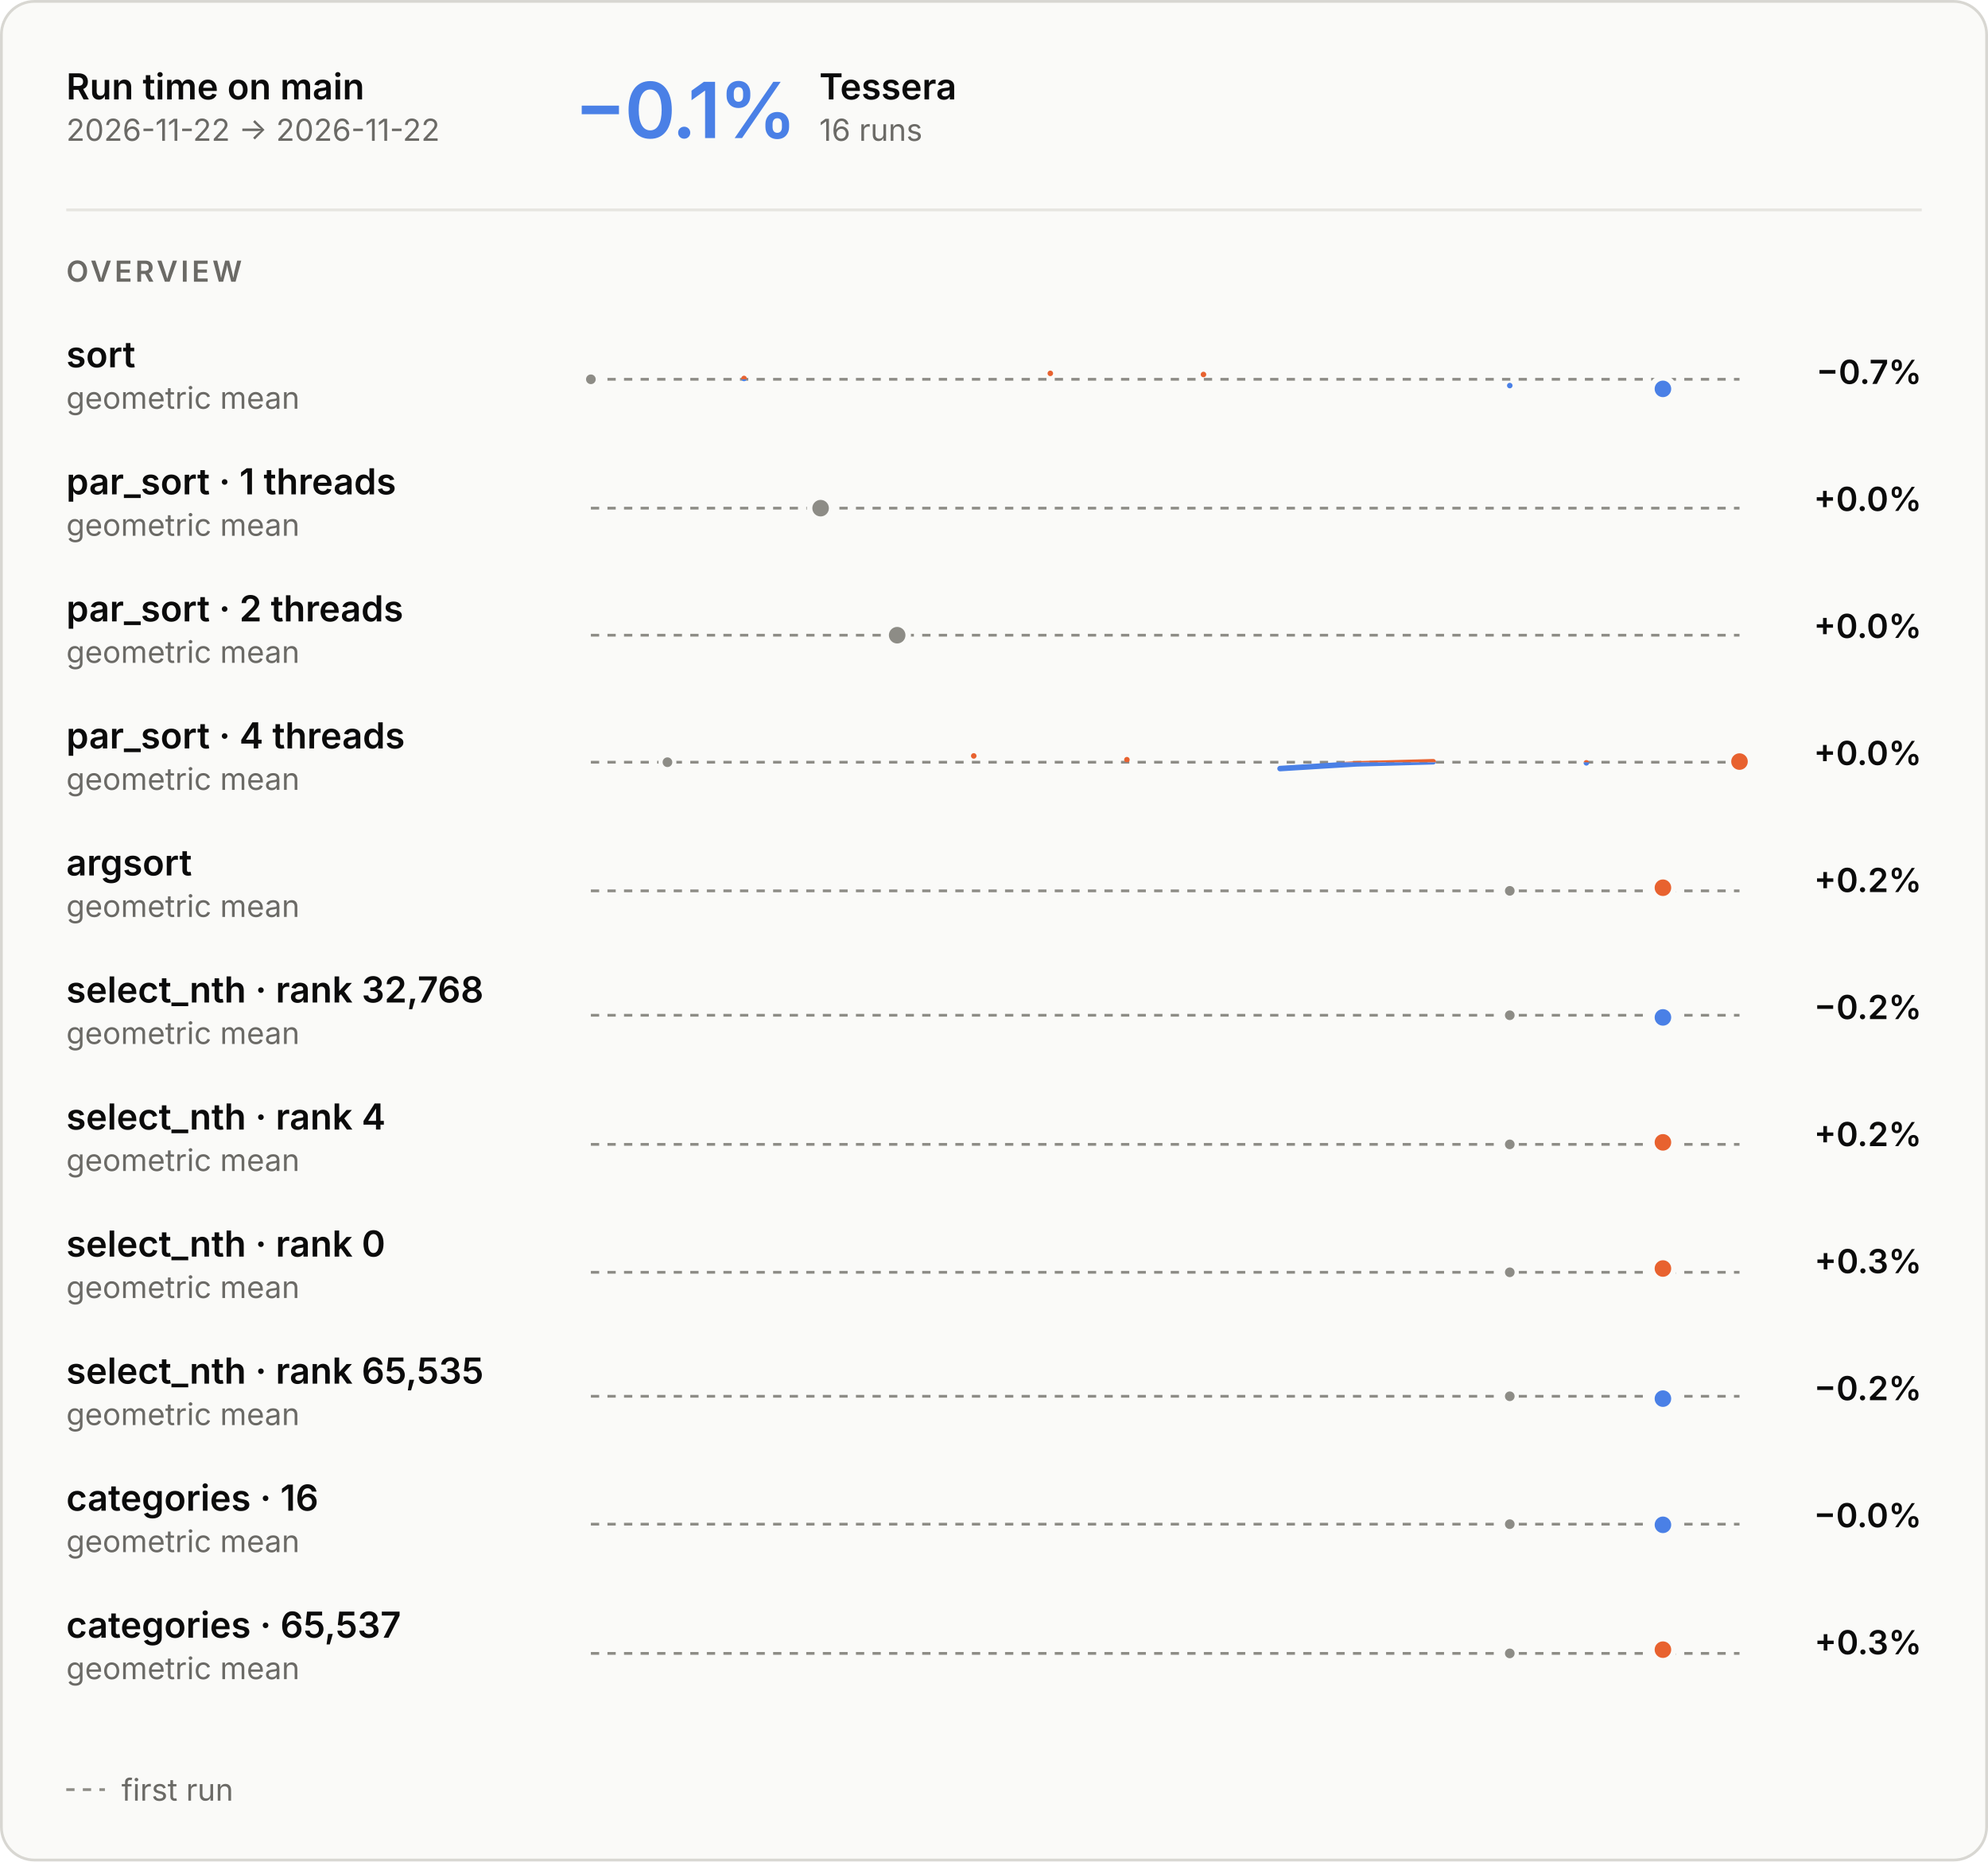
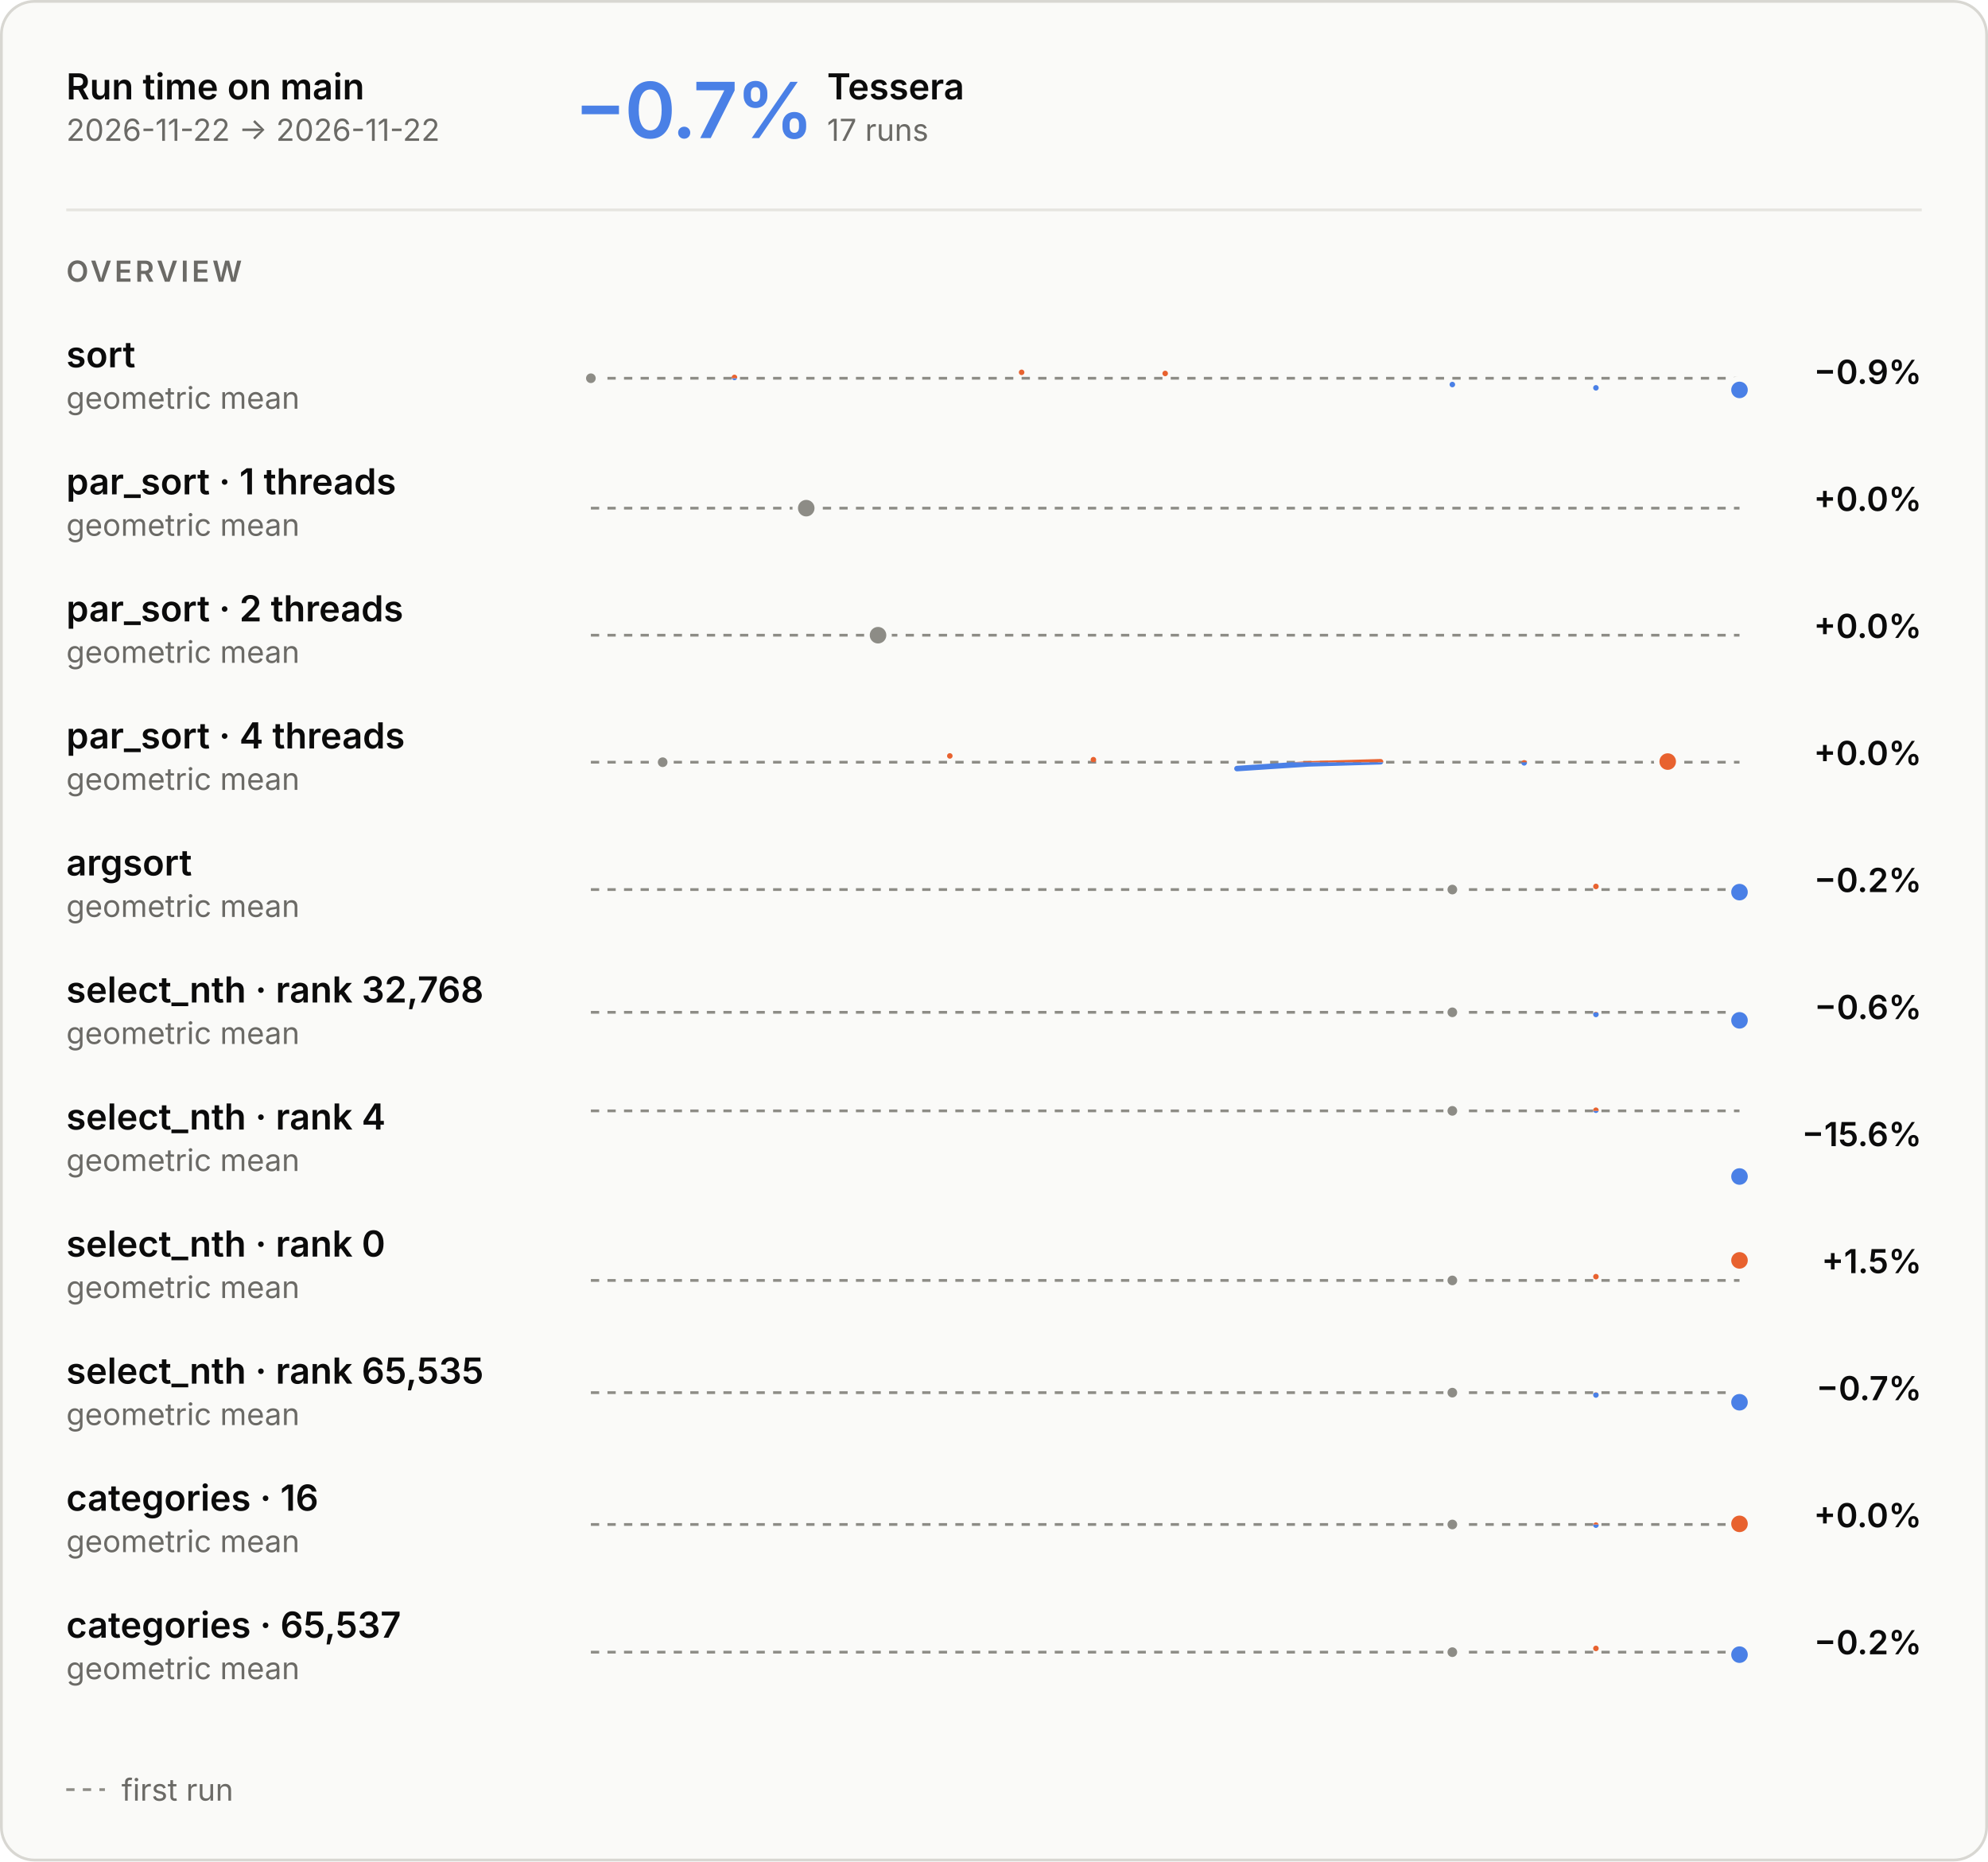
<svg xmlns="http://www.w3.org/2000/svg" aria-describedby="main-overview-description" aria-labelledby="main-overview-title" role="img" style="font-family:Inter, -apple-system, BlinkMacSystemFont, &quot;Segoe UI&quot;, Helvetica, Arial, sans-serif;font-size:13px;background:none" viewBox="0 0 720 674" height="674" width="720" text-anchor="middle" font-size="10" font-family="system-ui, sans-serif" fill="currentColor" class="benchmark-figure">
  <style>:where(.benchmark-figure) {
  --plot-background: white;
  display: block;
  height: auto;
  height: intrinsic;
  max-width: 100%;
}
:where(.benchmark-figure text),
:where(.benchmark-figure tspan) {
  white-space: pre;
}</style>
  <g class="figure-fill-panel figure-stroke-border" stroke="#d8d7d2" fill="#fafaf8" aria-label="rect">
    <rect rx="12" height="673" width="719" y="0.5" x="0.5" />
  </g>
  <style>
    .benchmark-figure { font-feature-settings: "tnum", "cv11"; }
    .benchmark-figure [font-size="10.5"] { letter-spacing: 1.1px; }
    .benchmark-figure [font-size="28"] { font-feature-settings: "pnum"; letter-spacing: -.6px; }
    @media (prefers-color-scheme: dark) { .benchmark-figure .figure-fill-panel { fill: #1e1e1d; }
.benchmark-figure .figure-fill-axis { fill: #6f6e69; }
.benchmark-figure .figure-fill-ink { fill: #e8e7e3; }
.benchmark-figure .figure-fill-muted { fill: #a3a29b; }
.benchmark-figure .figure-stroke-border { stroke: #3a3a37; }
.benchmark-figure .figure-stroke-axis { stroke: #6f6e69; }
.benchmark-figure .figure-stroke-panel { stroke: #1e1e1d; }
.benchmark-figure .figure-stroke-rule { stroke: #30302e; } }
    html:not(.dark) .benchmark-figure .figure-fill-panel { fill: #fafaf8; }
html.dark .benchmark-figure .figure-fill-panel { fill: #1e1e1d; }
html:not(.dark) .benchmark-figure .figure-fill-axis { fill: #8d8c86; }
html.dark .benchmark-figure .figure-fill-axis { fill: #6f6e69; }
html:not(.dark) .benchmark-figure .figure-fill-ink { fill: #0b0b0b; }
html.dark .benchmark-figure .figure-fill-ink { fill: #e8e7e3; }
html:not(.dark) .benchmark-figure .figure-fill-muted { fill: #6b6a66; }
html.dark .benchmark-figure .figure-fill-muted { fill: #a3a29b; }
html:not(.dark) .benchmark-figure .figure-stroke-border { stroke: #d8d7d2; }
html.dark .benchmark-figure .figure-stroke-border { stroke: #3a3a37; }
html:not(.dark) .benchmark-figure .figure-stroke-axis { stroke: #8d8c86; }
html.dark .benchmark-figure .figure-stroke-axis { stroke: #6f6e69; }
html:not(.dark) .benchmark-figure .figure-stroke-panel { stroke: #fafaf8; }
html.dark .benchmark-figure .figure-stroke-panel { stroke: #1e1e1d; }
html:not(.dark) .benchmark-figure .figure-stroke-rule { stroke: #e6e5e0; }
html.dark .benchmark-figure .figure-stroke-rule { stroke: #30302e; }
  </style>
  <g class="figure-stroke-axis" stroke-dasharray="3 3" stroke="#8d8c86" aria-label="rule">
-     <line y2="137.337" y1="137.337" x2="630" x1="214" />
+     <line y2="136.96" y1="136.96" x2="630" x1="214" />
  </g>
  <clipPath id="main-overview-clip-0">
-     <rect height="15.663" width="416" y="137.337" x="214" />
+     <rect height="16.04" width="416" y="136.96" x="214" />
  </clipPath>
  <g clip-path="url(#main-overview-clip-0)" aria-label="line">
    <g stroke-linecap="round" stroke-linejoin="round" stroke-width="2" stroke="#4a80e6" fill="none">
-       <path d="M214,137.337ZM269.467,137.036ZM380.4,135.193ZM435.867,135.599ZM546.8,139.61ZM602.267,140.807Z" />
+       <path d="M214,136.96ZM266,136.659ZM370,134.816ZM422,135.222ZM526,139.233ZM578,140.43ZM630,141.184Z" />
    </g>
  </g>
  <clipPath id="main-overview-clip-1">
-     <rect height="14.337" width="416" y="123" x="214" />
+     <rect height="13.96" width="416" y="123" x="214" />
  </clipPath>
  <g clip-path="url(#main-overview-clip-1)" aria-label="line">
    <g stroke-linecap="round" stroke-linejoin="round" stroke-width="2" stroke="#e8622f" fill="none">
-       <path d="M214,137.337ZM269.467,137.036ZM380.4,135.193ZM435.867,135.599ZM546.8,139.61ZM602.267,140.807Z" />
-     </g>
-   </g>
-   <g class="figure-fill-axis figure-stroke-panel" stroke-width="1.5" stroke="#fafaf8" fill="#8d8c86" aria-label="dot">
-     <circle r="2.5" cy="137.337" cx="214" />
-   </g>
-   <g class="figure-stroke-panel" stroke-width="2" stroke="#fafaf8" fill="#4a80e6" aria-label="dot">
-     <circle r="4" cy="140.807" cx="602.267" />
+       <path d="M214,136.96ZM266,136.659ZM370,134.816ZM422,135.222ZM526,139.233ZM578,140.43ZM630,141.184Z" />
+     </g>
+   </g>
+   <g class="figure-fill-axis figure-stroke-panel" stroke-width="1.5" stroke="#fafaf8" fill="#8d8c86" aria-label="dot">
+     <circle r="2.5" cy="136.96" cx="214" />
+   </g>
+   <g class="figure-stroke-panel" stroke-width="2" stroke="#fafaf8" fill="#4a80e6" aria-label="dot">
+     <circle r="4" cy="141.184" cx="630" />
  </g>
  <g class="figure-stroke-axis" stroke-dasharray="3 3" stroke="#8d8c86" aria-label="rule">
    <line y2="184" y1="184" x2="630" x1="214" />
  </g>
  <clipPath id="main-overview-clip-2">
    <rect height="30" width="416" y="169" x="214" />
  </clipPath>
  <g clip-path="url(#main-overview-clip-2)" aria-label="line">
    <g class="figure-stroke-axis" stroke-linecap="round" stroke-linejoin="round" stroke-width="2" stroke="#8d8c86" fill="none">
-       <path d="M297.2,184Z" />
+       <path d="M292,184Z" />
    </g>
  </g>
  <g class="figure-fill-axis figure-stroke-panel" stroke-width="2" stroke="#fafaf8" fill="#8d8c86" aria-label="dot">
-     <circle r="4" cy="184" cx="297.2" />
+     <circle r="4" cy="184" cx="292" />
  </g>
  <g class="figure-stroke-axis" stroke-dasharray="3 3" stroke="#8d8c86" aria-label="rule">
    <line y2="230" y1="230" x2="630" x1="214" />
  </g>
  <clipPath id="main-overview-clip-3">
    <rect height="30" width="416" y="215" x="214" />
  </clipPath>
  <g clip-path="url(#main-overview-clip-3)" aria-label="line">
    <g class="figure-stroke-axis" stroke-linecap="round" stroke-linejoin="round" stroke-width="2" stroke="#8d8c86" fill="none">
-       <path d="M324.933,230Z" />
+       <path d="M318,230Z" />
    </g>
  </g>
  <g class="figure-fill-axis figure-stroke-panel" stroke-width="2" stroke="#fafaf8" fill="#8d8c86" aria-label="dot">
-     <circle r="4" cy="230" cx="324.933" />
+     <circle r="4" cy="230" cx="318" />
  </g>
  <g class="figure-stroke-axis" stroke-dasharray="3 3" stroke="#8d8c86" aria-label="rule">
    <line y2="275.988" y1="275.988" x2="630" x1="214" />
  </g>
  <clipPath id="main-overview-clip-4">
    <rect height="15.012" width="416" y="275.988" x="214" />
  </clipPath>
  <g clip-path="url(#main-overview-clip-4)" aria-label="line">
    <g stroke-linecap="round" stroke-linejoin="round" stroke-width="2" stroke="#4a80e6" fill="none">
-       <path d="M241.733,275.988ZM352.667,273.709ZM408.133,275.075ZM463.6,278.291L491.333,276.589L519.067,275.821M574.533,276.22ZM630,275.758Z" />
+       <path d="M240,275.988ZM344,273.709ZM396,275.075ZM448,278.291L474,276.589L500,275.821M552,276.22ZM604,275.758Z" />
    </g>
  </g>
  <clipPath id="main-overview-clip-5">
    <rect height="14.988" width="416" y="261" x="214" />
  </clipPath>
  <g clip-path="url(#main-overview-clip-5)" aria-label="line">
    <g stroke-linecap="round" stroke-linejoin="round" stroke-width="2" stroke="#e8622f" fill="none">
-       <path d="M241.733,275.988ZM352.667,273.709ZM408.133,275.075ZM463.6,278.291L491.333,276.589L519.067,275.821M574.533,276.22ZM630,275.758Z" />
-     </g>
-   </g>
-   <g class="figure-fill-axis figure-stroke-panel" stroke-width="1.5" stroke="#fafaf8" fill="#8d8c86" aria-label="dot">
-     <circle r="2.5" cy="275.988" cx="241.733" />
+       <path d="M240,275.988ZM344,273.709ZM396,275.075ZM448,278.291L474,276.589L500,275.821M552,276.22ZM604,275.758Z" />
+     </g>
+   </g>
+   <g class="figure-fill-axis figure-stroke-panel" stroke-width="1.5" stroke="#fafaf8" fill="#8d8c86" aria-label="dot">
+     <circle r="2.5" cy="275.988" cx="240" />
  </g>
  <g class="figure-stroke-panel" stroke-width="2" stroke="#fafaf8" fill="#e8622f" aria-label="dot">
-     <circle r="4" cy="275.758" cx="630" />
-   </g>
-   <g class="figure-stroke-axis" stroke-dasharray="3 3" stroke="#8d8c86" aria-label="rule">
-     <line y2="322.565" y1="322.565" x2="630" x1="214" />
+     <circle r="4" cy="275.758" cx="604" />
+   </g>
+   <g class="figure-stroke-axis" stroke-dasharray="3 3" stroke="#8d8c86" aria-label="rule">
+     <line y2="322.1" y1="322.1" x2="630" x1="214" />
  </g>
  <clipPath id="main-overview-clip-6">
-     <rect height="14.435" width="416" y="322.565" x="214" />
+     <rect height="14.9" width="416" y="322.1" x="214" />
  </clipPath>
  <g clip-path="url(#main-overview-clip-6)" aria-label="line">
    <g stroke-linecap="round" stroke-linejoin="round" stroke-width="2" stroke="#4a80e6" fill="none">
-       <path d="M546.8,322.565ZM602.267,321.435Z" />
+       <path d="M526,322.1ZM578,320.969ZM630,323.031Z" />
    </g>
  </g>
  <clipPath id="main-overview-clip-7">
-     <rect height="15.565" width="416" y="307" x="214" />
+     <rect height="15.1" width="416" y="307" x="214" />
  </clipPath>
  <g clip-path="url(#main-overview-clip-7)" aria-label="line">
    <g stroke-linecap="round" stroke-linejoin="round" stroke-width="2" stroke="#e8622f" fill="none">
-       <path d="M546.8,322.565ZM602.267,321.435Z" />
-     </g>
-   </g>
-   <g class="figure-fill-axis figure-stroke-panel" stroke-width="1.5" stroke="#fafaf8" fill="#8d8c86" aria-label="dot">
-     <circle r="2.5" cy="322.565" cx="546.8" />
+       <path d="M526,322.1ZM578,320.969ZM630,323.031Z" />
+     </g>
+   </g>
+   <g class="figure-fill-axis figure-stroke-panel" stroke-width="1.5" stroke="#fafaf8" fill="#8d8c86" aria-label="dot">
+     <circle r="2.5" cy="322.1" cx="526" />
+   </g>
+   <g class="figure-stroke-panel" stroke-width="2" stroke="#fafaf8" fill="#4a80e6" aria-label="dot">
+     <circle r="4" cy="323.031" cx="630" />
+   </g>
+   <g class="figure-stroke-axis" stroke-dasharray="3 3" stroke="#8d8c86" aria-label="rule">
+     <line y2="366.545" y1="366.545" x2="630" x1="214" />
+   </g>
+   <clipPath id="main-overview-clip-8">
+     <rect height="16.455" width="416" y="366.545" x="214" />
+   </clipPath>
+   <g clip-path="url(#main-overview-clip-8)" aria-label="line">
+     <g stroke-linecap="round" stroke-linejoin="round" stroke-width="2" stroke="#4a80e6" fill="none">
+       <path d="M526,366.545ZM578,367.324ZM630,369.455Z" />
+     </g>
+   </g>
+   <clipPath id="main-overview-clip-9">
+     <rect height="13.545" width="416" y="353" x="214" />
+   </clipPath>
+   <g clip-path="url(#main-overview-clip-9)" aria-label="line">
+     <g stroke-linecap="round" stroke-linejoin="round" stroke-width="2" stroke="#e8622f" fill="none">
+       <path d="M526,366.545ZM578,367.324ZM630,369.455Z" />
+     </g>
+   </g>
+   <g class="figure-fill-axis figure-stroke-panel" stroke-width="1.5" stroke="#fafaf8" fill="#8d8c86" aria-label="dot">
+     <circle r="2.5" cy="366.545" cx="526" />
+   </g>
+   <g class="figure-stroke-panel" stroke-width="2" stroke="#fafaf8" fill="#4a80e6" aria-label="dot">
+     <circle r="4" cy="369.455" cx="630" />
+   </g>
+   <g class="figure-stroke-axis" stroke-dasharray="3 3" stroke="#8d8c86" aria-label="rule">
+     <line y2="402.232" y1="402.232" x2="630" x1="214" />
+   </g>
+   <clipPath id="main-overview-clip-10">
+     <rect height="26.768" width="416" y="402.232" x="214" />
+   </clipPath>
+   <g clip-path="url(#main-overview-clip-10)" aria-label="line">
+     <g stroke-linecap="round" stroke-linejoin="round" stroke-width="2" stroke="#4a80e6" fill="none">
+       <path d="M526,402.232ZM578,402ZM630,426Z" />
+     </g>
+   </g>
+   <clipPath id="main-overview-clip-11">
+     <rect height="3.232" width="416" y="399" x="214" />
+   </clipPath>
+   <g clip-path="url(#main-overview-clip-11)" aria-label="line">
+     <g stroke-linecap="round" stroke-linejoin="round" stroke-width="2" stroke="#e8622f" fill="none">
+       <path d="M526,402.232ZM578,402ZM630,426Z" />
+     </g>
+   </g>
+   <g class="figure-fill-axis figure-stroke-panel" stroke-width="1.5" stroke="#fafaf8" fill="#8d8c86" aria-label="dot">
+     <circle r="2.5" cy="402.232" cx="526" />
+   </g>
+   <g class="figure-stroke-panel" stroke-width="2" stroke="#fafaf8" fill="#4a80e6" aria-label="dot">
+     <circle r="4" cy="426" cx="630" />
+   </g>
+   <g class="figure-stroke-axis" stroke-dasharray="3 3" stroke="#8d8c86" aria-label="rule">
+     <line y2="463.628" y1="463.628" x2="630" x1="214" />
+   </g>
+   <clipPath id="main-overview-clip-12">
+     <rect height="11.372" width="416" y="463.628" x="214" />
+   </clipPath>
+   <g clip-path="url(#main-overview-clip-12)" aria-label="line">
+     <g stroke-linecap="round" stroke-linejoin="round" stroke-width="2" stroke="#4a80e6" fill="none">
+       <path d="M526,463.628ZM578,462.263ZM630,456.372Z" />
+     </g>
+   </g>
+   <clipPath id="main-overview-clip-13">
+     <rect height="18.628" width="416" y="445" x="214" />
+   </clipPath>
+   <g clip-path="url(#main-overview-clip-13)" aria-label="line">
+     <g stroke-linecap="round" stroke-linejoin="round" stroke-width="2" stroke="#e8622f" fill="none">
+       <path d="M526,463.628ZM578,462.263ZM630,456.372Z" />
+     </g>
+   </g>
+   <g class="figure-fill-axis figure-stroke-panel" stroke-width="1.5" stroke="#fafaf8" fill="#8d8c86" aria-label="dot">
+     <circle r="2.5" cy="463.628" cx="526" />
  </g>
  <g class="figure-stroke-panel" stroke-width="2" stroke="#fafaf8" fill="#e8622f" aria-label="dot">
-     <circle r="4" cy="321.435" cx="602.267" />
-   </g>
-   <g class="figure-stroke-axis" stroke-dasharray="3 3" stroke="#8d8c86" aria-label="rule">
-     <line y2="367.61" y1="367.61" x2="630" x1="214" />
-   </g>
-   <clipPath id="main-overview-clip-8">
-     <rect height="15.39" width="416" y="367.61" x="214" />
-   </clipPath>
-   <g clip-path="url(#main-overview-clip-8)" aria-label="line">
-     <g stroke-linecap="round" stroke-linejoin="round" stroke-width="2" stroke="#4a80e6" fill="none">
-       <path d="M546.8,367.61ZM602.267,368.39Z" />
-     </g>
-   </g>
-   <clipPath id="main-overview-clip-9">
-     <rect height="14.61" width="416" y="353" x="214" />
-   </clipPath>
-   <g clip-path="url(#main-overview-clip-9)" aria-label="line">
-     <g stroke-linecap="round" stroke-linejoin="round" stroke-width="2" stroke="#e8622f" fill="none">
-       <path d="M546.8,367.61ZM602.267,368.39Z" />
-     </g>
-   </g>
-   <g class="figure-fill-axis figure-stroke-panel" stroke-width="1.5" stroke="#fafaf8" fill="#8d8c86" aria-label="dot">
-     <circle r="2.5" cy="367.61" cx="546.8" />
-   </g>
-   <g class="figure-stroke-panel" stroke-width="2" stroke="#fafaf8" fill="#4a80e6" aria-label="dot">
-     <circle r="4" cy="368.39" cx="602.267" />
-   </g>
-   <g class="figure-stroke-axis" stroke-dasharray="3 3" stroke="#8d8c86" aria-label="rule">
-     <line y2="414.365" y1="414.365" x2="630" x1="214" />
-   </g>
-   <clipPath id="main-overview-clip-10">
-     <rect height="14.635" width="416" y="414.365" x="214" />
-   </clipPath>
-   <g clip-path="url(#main-overview-clip-10)" aria-label="line">
-     <g stroke-linecap="round" stroke-linejoin="round" stroke-width="2" stroke="#4a80e6" fill="none">
-       <path d="M546.8,414.365ZM602.267,413.635Z" />
-     </g>
-   </g>
-   <clipPath id="main-overview-clip-11">
-     <rect height="15.365" width="416" y="399" x="214" />
-   </clipPath>
-   <g clip-path="url(#main-overview-clip-11)" aria-label="line">
-     <g stroke-linecap="round" stroke-linejoin="round" stroke-width="2" stroke="#e8622f" fill="none">
-       <path d="M546.8,414.365ZM602.267,413.635Z" />
-     </g>
-   </g>
-   <g class="figure-fill-axis figure-stroke-panel" stroke-width="1.5" stroke="#fafaf8" fill="#8d8c86" aria-label="dot">
-     <circle r="2.5" cy="414.365" cx="546.8" />
+     <circle r="4" cy="456.372" cx="630" />
+   </g>
+   <g class="figure-stroke-axis" stroke-dasharray="3 3" stroke="#8d8c86" aria-label="rule">
+     <line y2="504.259" y1="504.259" x2="630" x1="214" />
+   </g>
+   <clipPath id="main-overview-clip-14">
+     <rect height="16.741" width="416" y="504.259" x="214" />
+   </clipPath>
+   <g clip-path="url(#main-overview-clip-14)" aria-label="line">
+     <g stroke-linecap="round" stroke-linejoin="round" stroke-width="2" stroke="#4a80e6" fill="none">
+       <path d="M526,504.259ZM578,505.114ZM630,507.741Z" />
+     </g>
+   </g>
+   <clipPath id="main-overview-clip-15">
+     <rect height="13.259" width="416" y="491" x="214" />
+   </clipPath>
+   <g clip-path="url(#main-overview-clip-15)" aria-label="line">
+     <g stroke-linecap="round" stroke-linejoin="round" stroke-width="2" stroke="#e8622f" fill="none">
+       <path d="M526,504.259ZM578,505.114ZM630,507.741Z" />
+     </g>
+   </g>
+   <g class="figure-fill-axis figure-stroke-panel" stroke-width="1.5" stroke="#fafaf8" fill="#8d8c86" aria-label="dot">
+     <circle r="2.5" cy="504.259" cx="526" />
+   </g>
+   <g class="figure-stroke-panel" stroke-width="2" stroke="#fafaf8" fill="#4a80e6" aria-label="dot">
+     <circle r="4" cy="507.741" cx="630" />
+   </g>
+   <g class="figure-stroke-axis" stroke-dasharray="3 3" stroke="#8d8c86" aria-label="rule">
+     <line y2="551.995" y1="551.995" x2="630" x1="214" />
+   </g>
+   <clipPath id="main-overview-clip-16">
+     <rect height="15.005" width="416" y="551.995" x="214" />
+   </clipPath>
+   <g clip-path="url(#main-overview-clip-16)" aria-label="line">
+     <g stroke-linecap="round" stroke-linejoin="round" stroke-width="2" stroke="#4a80e6" fill="none">
+       <path d="M526,551.995ZM578,552.231ZM630,551.769Z" />
+     </g>
+   </g>
+   <clipPath id="main-overview-clip-17">
+     <rect height="14.995" width="416" y="537" x="214" />
+   </clipPath>
+   <g clip-path="url(#main-overview-clip-17)" aria-label="line">
+     <g stroke-linecap="round" stroke-linejoin="round" stroke-width="2" stroke="#e8622f" fill="none">
+       <path d="M526,551.995ZM578,552.231ZM630,551.769Z" />
+     </g>
+   </g>
+   <g class="figure-fill-axis figure-stroke-panel" stroke-width="1.5" stroke="#fafaf8" fill="#8d8c86" aria-label="dot">
+     <circle r="2.5" cy="551.995" cx="526" />
  </g>
  <g class="figure-stroke-panel" stroke-width="2" stroke="#fafaf8" fill="#e8622f" aria-label="dot">
-     <circle r="4" cy="413.635" cx="602.267" />
-   </g>
-   <g class="figure-stroke-axis" stroke-dasharray="3 3" stroke="#8d8c86" aria-label="rule">
-     <line y2="460.683" y1="460.683" x2="630" x1="214" />
-   </g>
-   <clipPath id="main-overview-clip-12">
-     <rect height="14.317" width="416" y="460.683" x="214" />
-   </clipPath>
-   <g clip-path="url(#main-overview-clip-12)" aria-label="line">
-     <g stroke-linecap="round" stroke-linejoin="round" stroke-width="2" stroke="#4a80e6" fill="none">
-       <path d="M546.8,460.683ZM602.267,459.317Z" />
-     </g>
-   </g>
-   <clipPath id="main-overview-clip-13">
-     <rect height="15.683" width="416" y="445" x="214" />
-   </clipPath>
-   <g clip-path="url(#main-overview-clip-13)" aria-label="line">
-     <g stroke-linecap="round" stroke-linejoin="round" stroke-width="2" stroke="#e8622f" fill="none">
-       <path d="M546.8,460.683ZM602.267,459.317Z" />
-     </g>
-   </g>
-   <g class="figure-fill-axis figure-stroke-panel" stroke-width="1.5" stroke="#fafaf8" fill="#8d8c86" aria-label="dot">
-     <circle r="2.5" cy="460.683" cx="546.8" />
-   </g>
-   <g class="figure-stroke-panel" stroke-width="2" stroke="#fafaf8" fill="#e8622f" aria-label="dot">
-     <circle r="4" cy="459.317" cx="602.267" />
-   </g>
-   <g class="figure-stroke-axis" stroke-dasharray="3 3" stroke="#8d8c86" aria-label="rule">
-     <line y2="505.573" y1="505.573" x2="630" x1="214" />
-   </g>
-   <clipPath id="main-overview-clip-14">
-     <rect height="15.427" width="416" y="505.573" x="214" />
-   </clipPath>
-   <g clip-path="url(#main-overview-clip-14)" aria-label="line">
-     <g stroke-linecap="round" stroke-linejoin="round" stroke-width="2" stroke="#4a80e6" fill="none">
-       <path d="M546.8,505.573ZM602.267,506.427Z" />
-     </g>
-   </g>
-   <clipPath id="main-overview-clip-15">
-     <rect height="14.573" width="416" y="491" x="214" />
-   </clipPath>
-   <g clip-path="url(#main-overview-clip-15)" aria-label="line">
-     <g stroke-linecap="round" stroke-linejoin="round" stroke-width="2" stroke="#e8622f" fill="none">
-       <path d="M546.8,505.573ZM602.267,506.427Z" />
-     </g>
-   </g>
-   <g class="figure-fill-axis figure-stroke-panel" stroke-width="1.5" stroke="#fafaf8" fill="#8d8c86" aria-label="dot">
-     <circle r="2.5" cy="505.573" cx="546.8" />
-   </g>
-   <g class="figure-stroke-panel" stroke-width="2" stroke="#fafaf8" fill="#4a80e6" aria-label="dot">
-     <circle r="4" cy="506.427" cx="602.267" />
-   </g>
-   <g class="figure-stroke-axis" stroke-dasharray="3 3" stroke="#8d8c86" aria-label="rule">
-     <line y2="551.882" y1="551.882" x2="630" x1="214" />
-   </g>
-   <clipPath id="main-overview-clip-16">
-     <rect height="15.118" width="416" y="551.882" x="214" />
-   </clipPath>
-   <g clip-path="url(#main-overview-clip-16)" aria-label="line">
-     <g stroke-linecap="round" stroke-linejoin="round" stroke-width="2" stroke="#4a80e6" fill="none">
-       <path d="M546.8,551.882ZM602.267,552.118Z" />
-     </g>
-   </g>
-   <clipPath id="main-overview-clip-17">
-     <rect height="14.882" width="416" y="537" x="214" />
-   </clipPath>
-   <g clip-path="url(#main-overview-clip-17)" aria-label="line">
-     <g stroke-linecap="round" stroke-linejoin="round" stroke-width="2" stroke="#e8622f" fill="none">
-       <path d="M546.8,551.882ZM602.267,552.118Z" />
-     </g>
-   </g>
-   <g class="figure-fill-axis figure-stroke-panel" stroke-width="1.5" stroke="#fafaf8" fill="#8d8c86" aria-label="dot">
-     <circle r="2.5" cy="551.882" cx="546.8" />
-   </g>
-   <g class="figure-stroke-panel" stroke-width="2" stroke="#fafaf8" fill="#4a80e6" aria-label="dot">
-     <circle r="4" cy="552.118" cx="602.267" />
-   </g>
-   <g class="figure-stroke-axis" stroke-dasharray="3 3" stroke="#8d8c86" aria-label="rule">
-     <line y2="598.677" y1="598.677" x2="630" x1="214" />
+     <circle r="4" cy="551.769" cx="630" />
+   </g>
+   <g class="figure-stroke-axis" stroke-dasharray="3 3" stroke="#8d8c86" aria-label="rule">
+     <line y2="598.227" y1="598.227" x2="630" x1="214" />
  </g>
  <clipPath id="main-overview-clip-18">
-     <rect height="14.323" width="416" y="598.677" x="214" />
+     <rect height="14.773" width="416" y="598.227" x="214" />
  </clipPath>
  <g clip-path="url(#main-overview-clip-18)" aria-label="line">
    <g stroke-linecap="round" stroke-linejoin="round" stroke-width="2" stroke="#4a80e6" fill="none">
-       <path d="M546.8,598.677ZM602.267,597.323Z" />
+       <path d="M526,598.227ZM578,596.872ZM630,599.128Z" />
    </g>
  </g>
  <clipPath id="main-overview-clip-19">
-     <rect height="15.677" width="416" y="583" x="214" />
+     <rect height="15.227" width="416" y="583" x="214" />
  </clipPath>
  <g clip-path="url(#main-overview-clip-19)" aria-label="line">
    <g stroke-linecap="round" stroke-linejoin="round" stroke-width="2" stroke="#e8622f" fill="none">
-       <path d="M546.8,598.677ZM602.267,597.323Z" />
-     </g>
-   </g>
-   <g class="figure-fill-axis figure-stroke-panel" stroke-width="1.5" stroke="#fafaf8" fill="#8d8c86" aria-label="dot">
-     <circle r="2.5" cy="598.677" cx="546.8" />
-   </g>
-   <g class="figure-stroke-panel" stroke-width="2" stroke="#fafaf8" fill="#e8622f" aria-label="dot">
-     <circle r="4" cy="597.323" cx="602.267" />
+       <path d="M526,598.227ZM578,596.872ZM630,599.128Z" />
+     </g>
+   </g>
+   <g class="figure-fill-axis figure-stroke-panel" stroke-width="1.5" stroke="#fafaf8" fill="#8d8c86" aria-label="dot">
+     <circle r="2.5" cy="598.227" cx="526" />
+   </g>
+   <g class="figure-stroke-panel" stroke-width="2" stroke="#fafaf8" fill="#4a80e6" aria-label="dot">
+     <circle r="4" cy="599.128" cx="630" />
  </g>
  <g class="figure-fill-ink" font-weight="600" font-size="13" text-anchor="start" fill="#0b0b0b" aria-label="text">
    <text transform="translate(24,36)">Run time on main</text>
  </g>
  <g class="figure-fill-muted" font-weight="400" font-size="11" text-anchor="start" fill="#6b6a66" aria-label="text">
    <text transform="translate(24,51)">2026-11-22 → 2026-11-22</text>
  </g>
  <g class="figure-stroke-rule" stroke="#e6e5e0" aria-label="rule">
    <line y2="76" y1="76" x2="696" x1="24" />
  </g>
  <g font-weight="600" font-size="28" text-anchor="start" fill="#4a80e6" aria-label="text">
-     <text transform="translate(208,50)">−0.1%</text>
-   </g>
-   <g class="figure-fill-ink" font-weight="600" font-size="13" text-anchor="start" fill="#0b0b0b" aria-label="text">
-     <text transform="translate(296.72,36)">Tessera</text>
-   </g>
-   <g class="figure-fill-muted" font-weight="400" font-size="11" text-anchor="start" fill="#6b6a66" aria-label="text">
-     <text transform="translate(296.72,51)">16 runs</text>
+     <text transform="translate(208,50)">−0.7%</text>
+   </g>
+   <g class="figure-fill-ink" font-weight="600" font-size="13" text-anchor="start" fill="#0b0b0b" aria-label="text">
+     <text transform="translate(299.52,36)">Tessera</text>
+   </g>
+   <g class="figure-fill-muted" font-weight="400" font-size="11" text-anchor="start" fill="#6b6a66" aria-label="text">
+     <text transform="translate(299.52,51)">17 runs</text>
  </g>
  <g class="figure-fill-muted" font-weight="600" font-size="10.5" text-anchor="start" fill="#6b6a66" aria-label="text">
    <text transform="translate(24,102)">OVERVIEW</text>
  </g>
  <g class="figure-fill-ink" font-weight="600" font-size="13" text-anchor="start" fill="#0b0b0b" aria-label="text">
    <text transform="translate(24,133)">sort</text>
  </g>
  <g class="figure-fill-muted" font-weight="400" font-size="11" text-anchor="start" fill="#6b6a66" aria-label="text">
    <text transform="translate(24,148)">geometric mean</text>
  </g>
  <g class="figure-fill-ink" font-weight="600" font-size="12" text-anchor="end" fill="#0b0b0b" aria-label="text">
-     <text transform="translate(696,139)">−0.7%</text>
+     <text transform="translate(696,139)">−0.9%</text>
  </g>
  <g class="figure-fill-ink" font-weight="600" font-size="13" text-anchor="start" fill="#0b0b0b" aria-label="text">
    <text transform="translate(24,179)">par_sort · 1 threads</text>
  </g>
  <g class="figure-fill-muted" font-weight="400" font-size="11" text-anchor="start" fill="#6b6a66" aria-label="text">
    <text transform="translate(24,194)">geometric mean</text>
  </g>
  <g class="figure-fill-ink" font-weight="600" font-size="12" text-anchor="end" fill="#0b0b0b" aria-label="text">
    <text transform="translate(696,185)">+0.0%</text>
  </g>
  <g class="figure-fill-ink" font-weight="600" font-size="13" text-anchor="start" fill="#0b0b0b" aria-label="text">
    <text transform="translate(24,225)">par_sort · 2 threads</text>
  </g>
  <g class="figure-fill-muted" font-weight="400" font-size="11" text-anchor="start" fill="#6b6a66" aria-label="text">
    <text transform="translate(24,240)">geometric mean</text>
  </g>
  <g class="figure-fill-ink" font-weight="600" font-size="12" text-anchor="end" fill="#0b0b0b" aria-label="text">
    <text transform="translate(696,231)">+0.0%</text>
  </g>
  <g class="figure-fill-ink" font-weight="600" font-size="13" text-anchor="start" fill="#0b0b0b" aria-label="text">
    <text transform="translate(24,271)">par_sort · 4 threads</text>
  </g>
  <g class="figure-fill-muted" font-weight="400" font-size="11" text-anchor="start" fill="#6b6a66" aria-label="text">
    <text transform="translate(24,286)">geometric mean</text>
  </g>
  <g class="figure-fill-ink" font-weight="600" font-size="12" text-anchor="end" fill="#0b0b0b" aria-label="text">
    <text transform="translate(696,277)">+0.0%</text>
  </g>
  <g class="figure-fill-ink" font-weight="600" font-size="13" text-anchor="start" fill="#0b0b0b" aria-label="text">
    <text transform="translate(24,317)">argsort</text>
  </g>
  <g class="figure-fill-muted" font-weight="400" font-size="11" text-anchor="start" fill="#6b6a66" aria-label="text">
    <text transform="translate(24,332)">geometric mean</text>
  </g>
  <g class="figure-fill-ink" font-weight="600" font-size="12" text-anchor="end" fill="#0b0b0b" aria-label="text">
-     <text transform="translate(696,323)">+0.2%</text>
+     <text transform="translate(696,323)">−0.2%</text>
  </g>
  <g class="figure-fill-ink" font-weight="600" font-size="13" text-anchor="start" fill="#0b0b0b" aria-label="text">
    <text transform="translate(24,363)">select_nth · rank 32,768</text>
  </g>
  <g class="figure-fill-muted" font-weight="400" font-size="11" text-anchor="start" fill="#6b6a66" aria-label="text">
    <text transform="translate(24,378)">geometric mean</text>
  </g>
  <g class="figure-fill-ink" font-weight="600" font-size="12" text-anchor="end" fill="#0b0b0b" aria-label="text">
-     <text transform="translate(696,369)">−0.2%</text>
+     <text transform="translate(696,369)">−0.6%</text>
  </g>
  <g class="figure-fill-ink" font-weight="600" font-size="13" text-anchor="start" fill="#0b0b0b" aria-label="text">
    <text transform="translate(24,409)">select_nth · rank 4</text>
  </g>
  <g class="figure-fill-muted" font-weight="400" font-size="11" text-anchor="start" fill="#6b6a66" aria-label="text">
    <text transform="translate(24,424)">geometric mean</text>
  </g>
  <g class="figure-fill-ink" font-weight="600" font-size="12" text-anchor="end" fill="#0b0b0b" aria-label="text">
-     <text transform="translate(696,415)">+0.2%</text>
+     <text transform="translate(696,415)">−15.6%</text>
  </g>
  <g class="figure-fill-ink" font-weight="600" font-size="13" text-anchor="start" fill="#0b0b0b" aria-label="text">
    <text transform="translate(24,455)">select_nth · rank 0</text>
  </g>
  <g class="figure-fill-muted" font-weight="400" font-size="11" text-anchor="start" fill="#6b6a66" aria-label="text">
    <text transform="translate(24,470)">geometric mean</text>
  </g>
  <g class="figure-fill-ink" font-weight="600" font-size="12" text-anchor="end" fill="#0b0b0b" aria-label="text">
-     <text transform="translate(696,461)">+0.3%</text>
+     <text transform="translate(696,461)">+1.5%</text>
  </g>
  <g class="figure-fill-ink" font-weight="600" font-size="13" text-anchor="start" fill="#0b0b0b" aria-label="text">
    <text transform="translate(24,501)">select_nth · rank 65,535</text>
  </g>
  <g class="figure-fill-muted" font-weight="400" font-size="11" text-anchor="start" fill="#6b6a66" aria-label="text">
    <text transform="translate(24,516)">geometric mean</text>
  </g>
  <g class="figure-fill-ink" font-weight="600" font-size="12" text-anchor="end" fill="#0b0b0b" aria-label="text">
-     <text transform="translate(696,507)">−0.2%</text>
+     <text transform="translate(696,507)">−0.7%</text>
  </g>
  <g class="figure-fill-ink" font-weight="600" font-size="13" text-anchor="start" fill="#0b0b0b" aria-label="text">
    <text transform="translate(24,547)">categories · 16</text>
  </g>
  <g class="figure-fill-muted" font-weight="400" font-size="11" text-anchor="start" fill="#6b6a66" aria-label="text">
    <text transform="translate(24,562)">geometric mean</text>
  </g>
  <g class="figure-fill-ink" font-weight="600" font-size="12" text-anchor="end" fill="#0b0b0b" aria-label="text">
-     <text transform="translate(696,553)">−0.0%</text>
+     <text transform="translate(696,553)">+0.0%</text>
  </g>
  <g class="figure-fill-ink" font-weight="600" font-size="13" text-anchor="start" fill="#0b0b0b" aria-label="text">
    <text transform="translate(24,593)">categories · 65,537</text>
  </g>
  <g class="figure-fill-muted" font-weight="400" font-size="11" text-anchor="start" fill="#6b6a66" aria-label="text">
    <text transform="translate(24,608)">geometric mean</text>
  </g>
  <g class="figure-fill-ink" font-weight="600" font-size="12" text-anchor="end" fill="#0b0b0b" aria-label="text">
-     <text transform="translate(696,599)">+0.3%</text>
+     <text transform="translate(696,599)">−0.2%</text>
  </g>
  <g class="figure-stroke-axis" stroke-dasharray="3 3" stroke="#8d8c86" aria-label="rule">
    <line y2="648" y1="648" x2="38" x1="24" />
  </g>
  <g class="figure-fill-muted" font-weight="400" font-size="11" text-anchor="start" fill="#6b6a66" aria-label="text">
    <text transform="translate(44,652)">first run</text>
  </g>
</svg>
